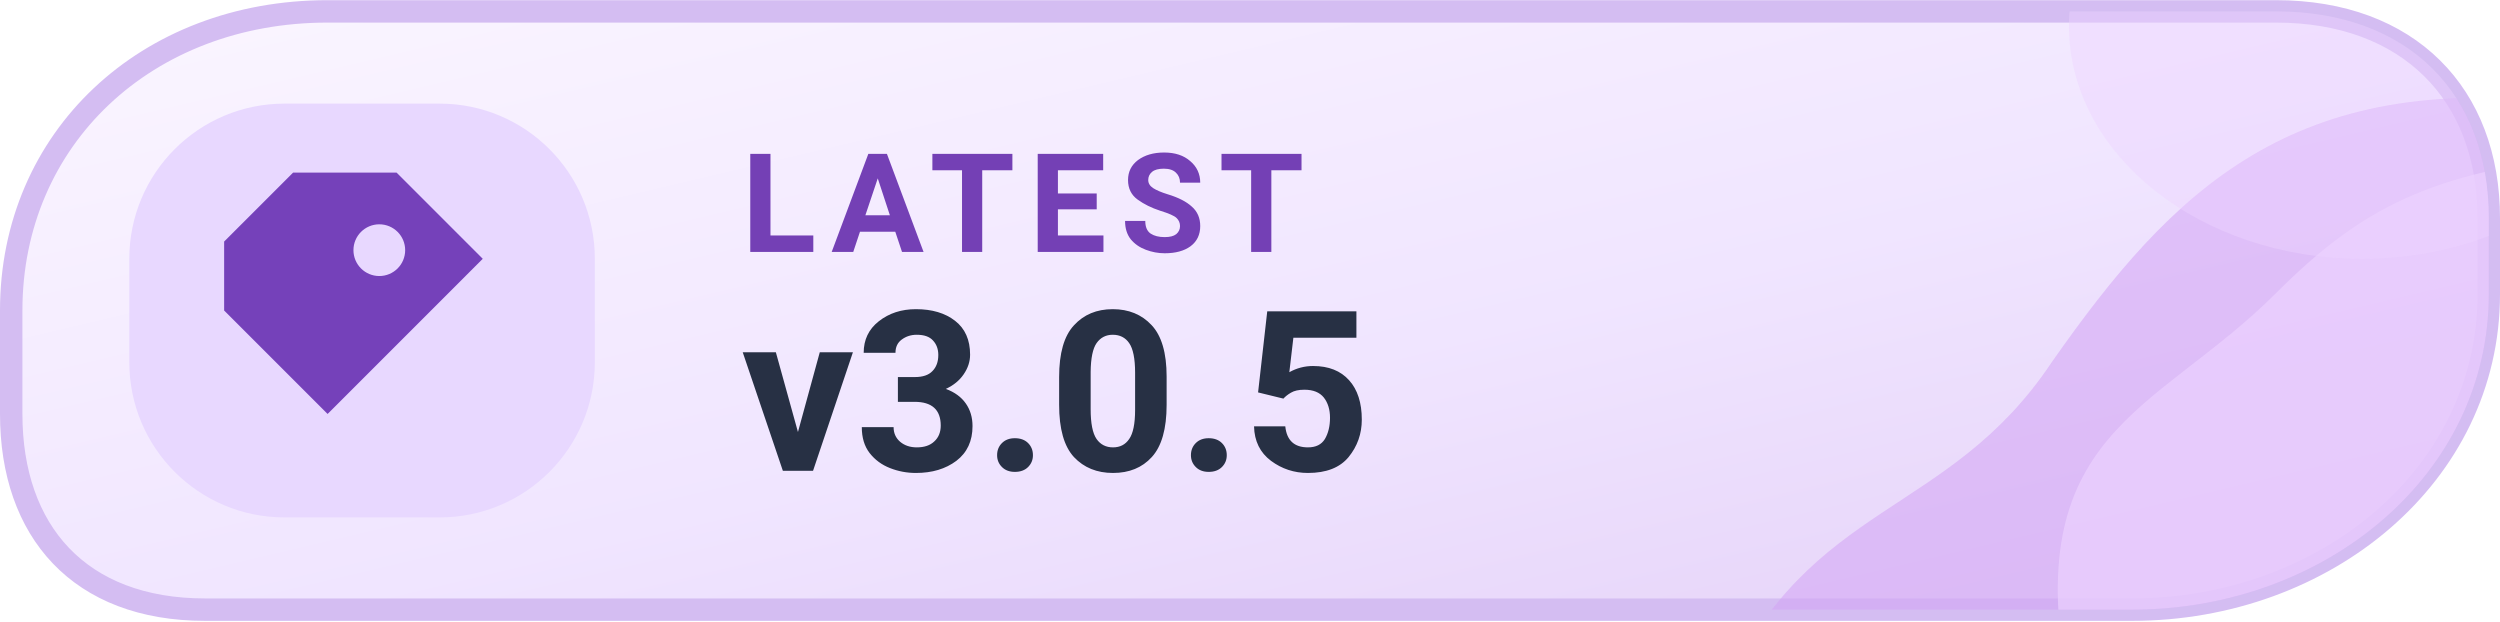
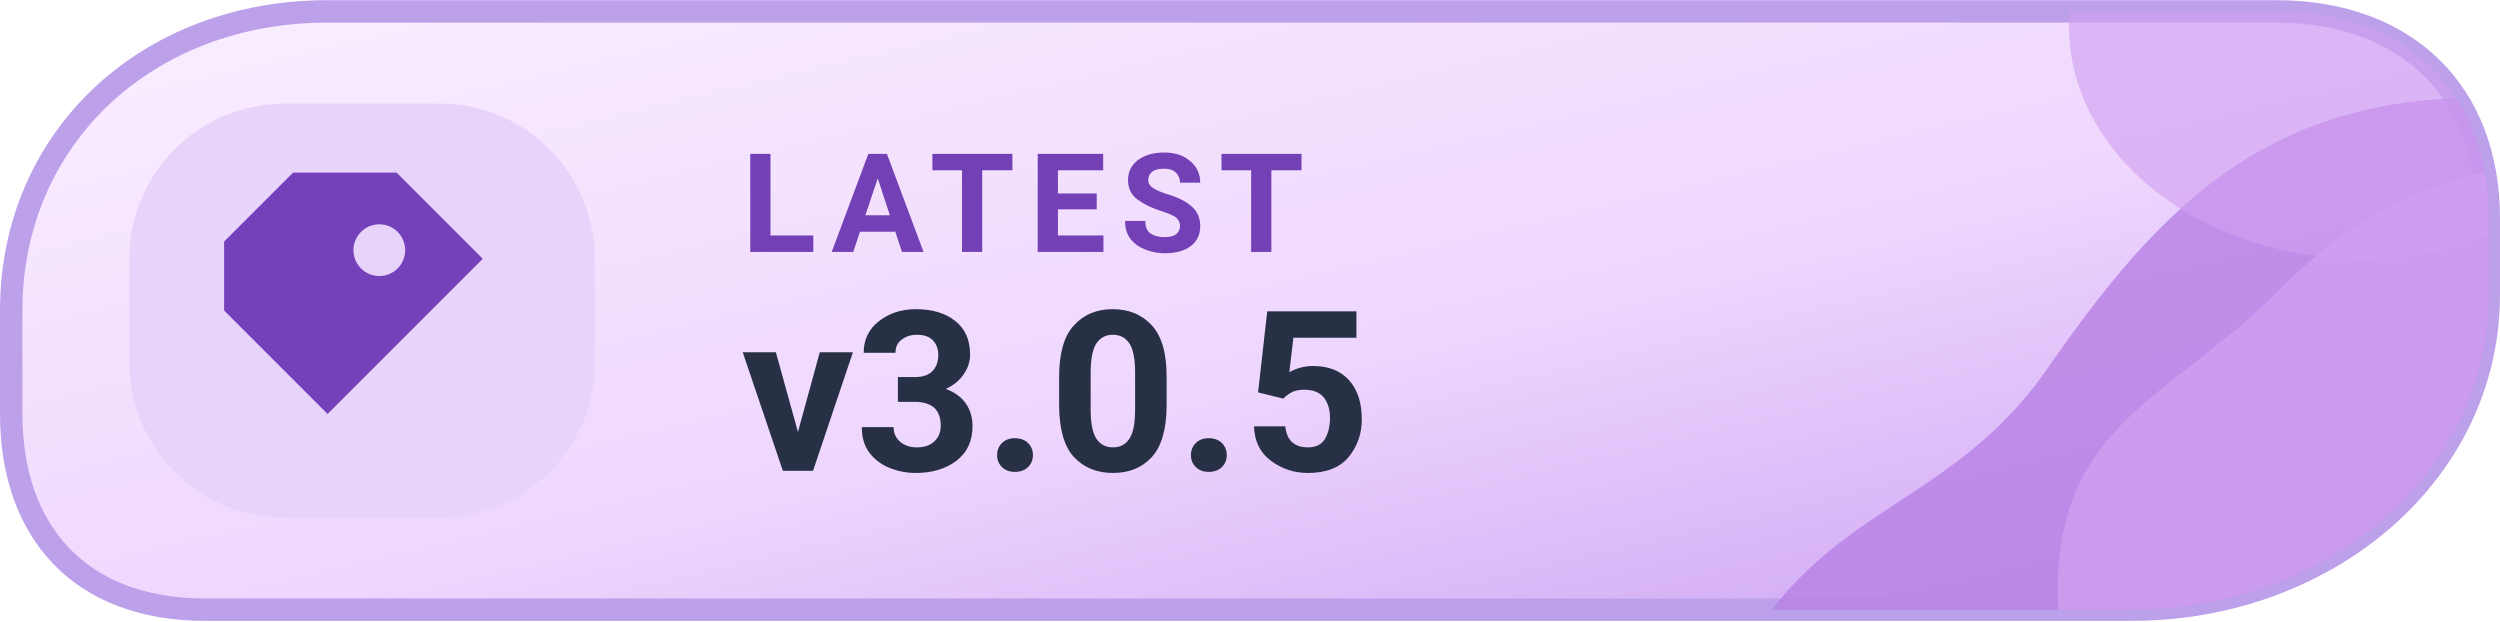
<svg xmlns="http://www.w3.org/2000/svg" width="126" height="31.3" viewBox="0 0 145 36" role="img" aria-label="LATEST v3.0.5">
  <defs>
    <linearGradient id="mreleasel" x1="0%" y1="0%" x2="100%" y2="100%">
-       <stop offset="0%" stop-color="#FBF6FF" />
-       <stop offset="56%" stop-color="#F0E5FF" />
-       <stop offset="100%" stop-color="#E4D0F7" />
+       <stop offset="0%" stop-color="#FAF0FF" />
+       <stop offset="56%" stop-color="#EED6FE" />
+       <stop offset="100%" stop-color="#C99DF2" />
    </linearGradient>
    <clipPath id="tone-releaseml">
      <path d="M19 .65H132c7.7 0 12.35 4.8 12.35 12v4.4c0 10.5-9.5 18.3-20.7 18.3H11.9C4.6 35.35.65 30.8.65 24V18C.65 8 8.5.65 19 .65Z" />
    </clipPath>
  </defs>
-   <path d="M19 .65H132c7.7 0 12.35 4.8 12.35 12v4.4c0 10.5-9.5 18.3-20.7 18.3H11.9C4.6 35.35.65 30.8.65 24V18C.65 8 8.5.65 19 .65Z" fill="url(#mreleasel)" stroke="#D4BDF2" stroke-width="1.3" />
+   <path d="M19 .65H132c7.7 0 12.35 4.8 12.35 12v4.4c0 10.5-9.5 18.3-20.7 18.3H11.9C4.6 35.35.65 30.8.65 24V18C.65 8 8.5.65 19 .65Z" fill="url(#mreleasel)" stroke="#BDA0EA" stroke-width="1.3" />
  <g clip-path="url(#tone-releaseml)">
-     <path d="M100 40C105 29 113 30 119 21C126 11 133 4 149 6V40Z" fill="#D3A4F4" opacity=".56" />
-     <path d="M120 40C117 25 125 24 132 17C137 12 141 10 150 9V40Z" fill="#EDD3FF" opacity=".66" />
-     <ellipse cx="137" cy="1.5" rx="17" ry="13.5" fill="#EDD3FF" opacity=".43" />
+     <path d="M100 40C105 29 113 30 119 21C126 11 133 4 149 6V40Z" fill="#B881E5" opacity=".82" />
+     <path d="M120 40C117 25 125 24 132 17C137 12 141 10 150 9V40Z" fill="#D0A0F0" opacity=".78" />
+     <ellipse cx="137" cy="1.5" rx="17" ry="13.5" fill="#D0A0F0" opacity=".63" />
  </g>
-   <rect x="7.5" y="6" width="27" height="24" rx="9" fill="#E8D8FF" />
+   <rect x="7.5" y="6" width="27" height="24" rx="9" fill="#E8D3FB" />
  <g transform="translate(21 18)" style="color:#7541BA;">
    <path d="M-4 -8 h6 l5 5 -9 9 -6 -6 v-4 Z M1 -5 a1.5 1.5 0 1 0 0 3 A1.5 1.5 0 0 0 1 -5 Z" fill="currentColor" />
  </g>
  <text x="43" y="14.6" fill="#7440B5" font-family="-apple-system,BlinkMacSystemFont,'Segoe UI',Roboto,Arial,sans-serif" font-size="8" font-weight="650" letter-spacing=".8">LATEST</text>
  <text x="43" y="27.3" fill="#273044" font-family="-apple-system,BlinkMacSystemFont,'Segoe UI',Roboto,Arial,sans-serif" font-size="13" font-weight="700">v3.0.5</text>
</svg>
